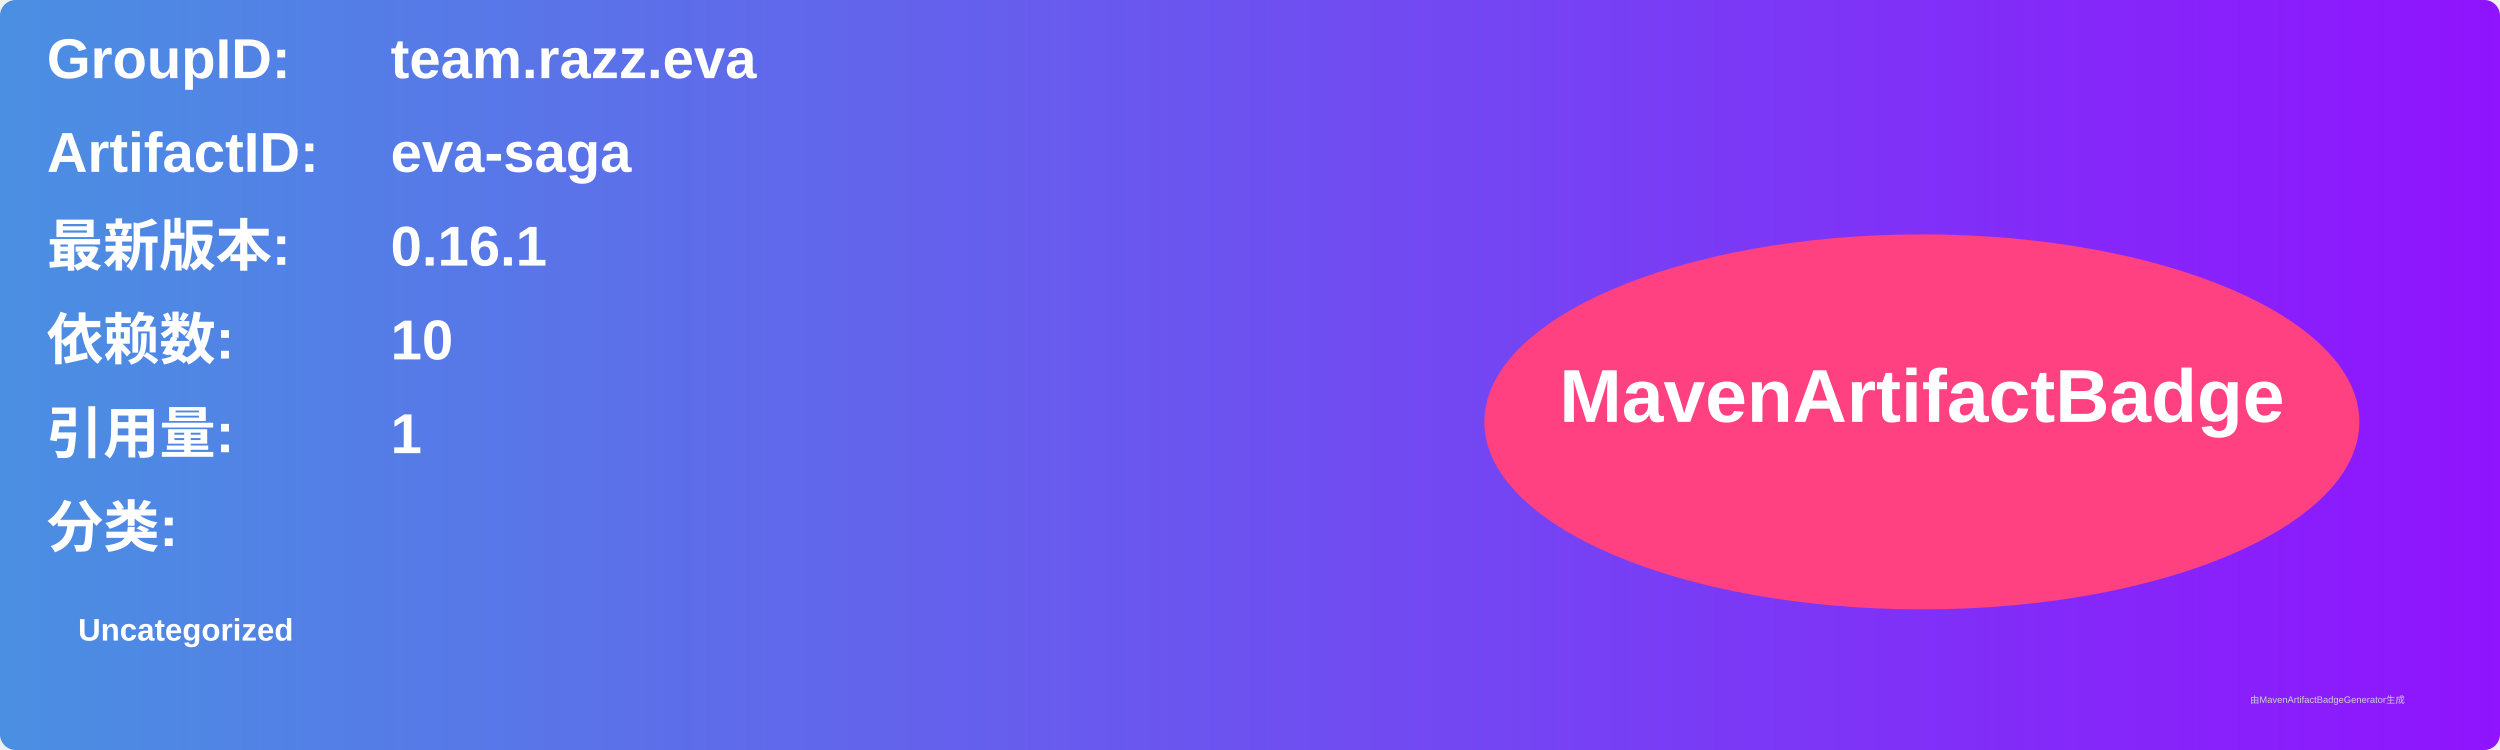
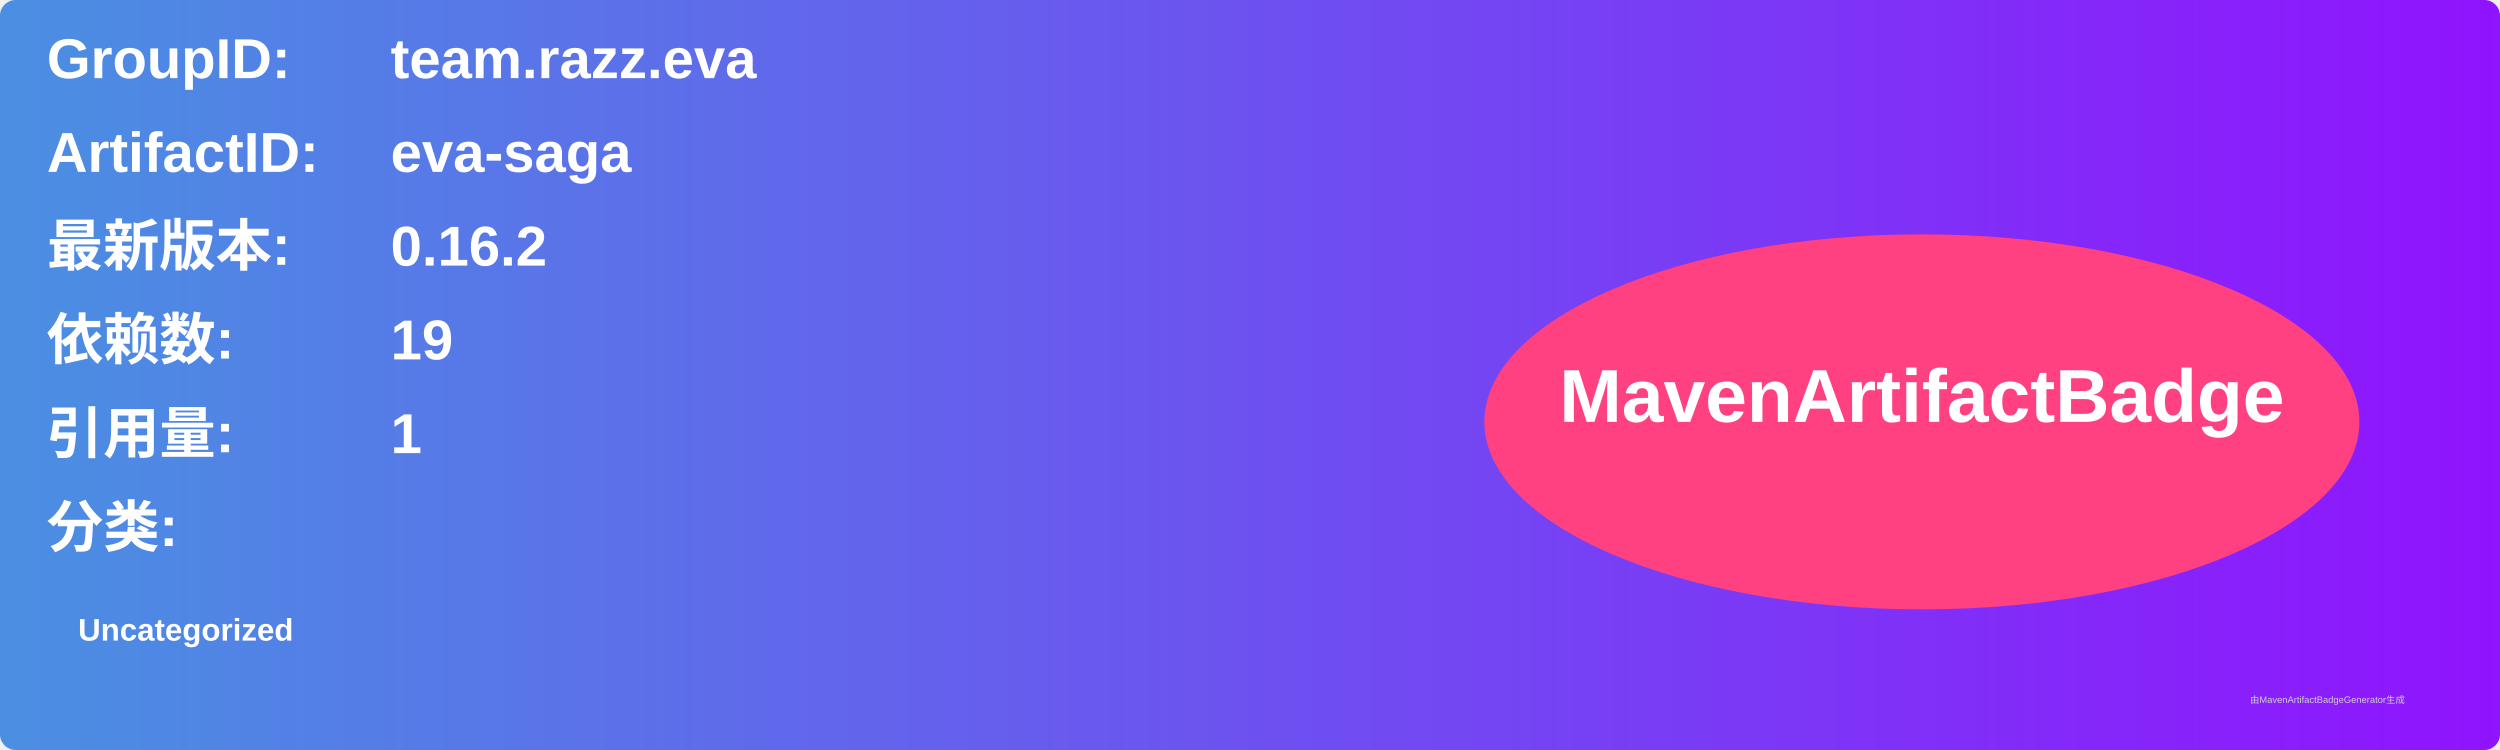
<svg xmlns="http://www.w3.org/2000/svg" width="800" height="240" viewBox="0 0 800 240">
  <linearGradient id="grad" x1="0%" y1="0%" x2="100%" y2="0%">
    <stop offset="0%" stop-color="#4a90e2" />
    <stop offset="100%" stop-color="#9013fe" />
  </linearGradient>
  <rect width="100%" height="100%" rx="5" ry="5" fill="url(#grad)" />
  <g transform="translate(15, 15)">
    <text x="0" y="10" font-family="Arial" font-size="18" fill="white" font-weight="bold" width="260">GroupID:</text>
    <text x="110" y="10" font-family="Arial" font-size="18" fill="white" font-weight="bold" width="460">team.razz.eva</text>
    <text x="0" y="40" font-family="Arial" font-size="18" fill="white" font-weight="bold" width="260">ArtifactID:</text>
    <text x="110" y="40" font-family="Arial" font-size="18" fill="white" font-weight="bold" width="460">eva-saga</text>
    <text x="0" y="70" font-family="Arial" font-size="18" fill="white" font-weight="bold">最新版本:</text>
    <text x="110" y="70" font-family="Arial" font-size="18" fill="white" font-weight="bold">
-       <tspan font-weight="bold">0.16.1</tspan>
+       <tspan font-weight="bold">0.16.2</tspan>
    </text>
    <text x="0" y="100" font-family="Arial" font-size="18" fill="white" font-weight="bold">依赖数: </text>
    <text x="110" y="100" font-family="Arial" font-size="18" fill="white">
-       <tspan font-weight="bold">10</tspan>
+       <tspan font-weight="bold">19</tspan>
    </text>
    <text x="0" y="130" font-family="Arial" font-size="18" fill="white" font-weight="bold">引用量: </text>
    <text x="110" y="130" font-family="Arial" font-size="18" fill="white">
      <tspan font-weight="bold">1</tspan>
    </text>
    <text x="0" y="160" font-family="Arial" font-size="18" fill="white" font-weight="bold">分类:</text>
    <text x="10" y="190" font-family="Arial" font-size="10" fill="white">
      <tspan font-weight="bold">Uncategorized</tspan>
    </text>
    <ellipse cx="600" cy="120" rx="140" ry="60" fill="#ff4081" />
    <text x="600" y="120" text-anchor="middle" font-family="Arial" font-size="24" fill="white" font-weight="bold">MavenArtifactBadge</text>
  </g>
  <text x="720" y="225" font-family="Arial" font-size="3" fill="#d0d0d0">由MavenArtifactBadgeGenerator生成</text>
</svg>
